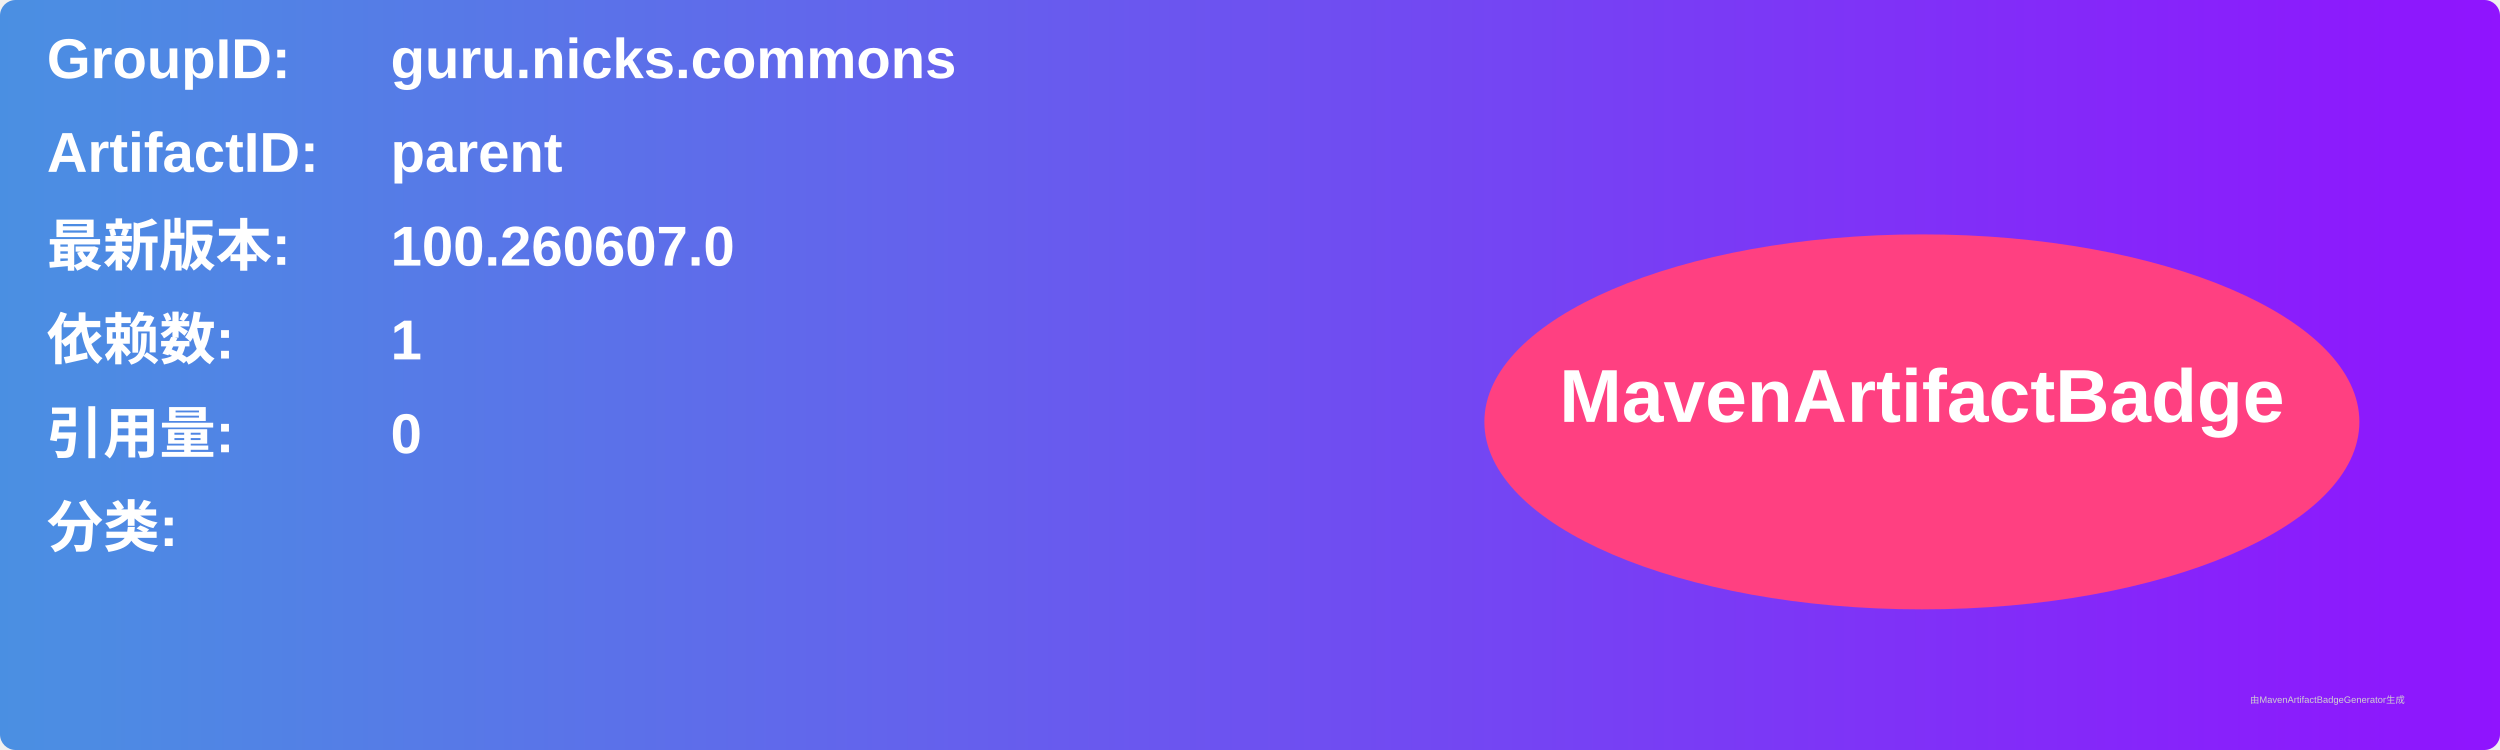
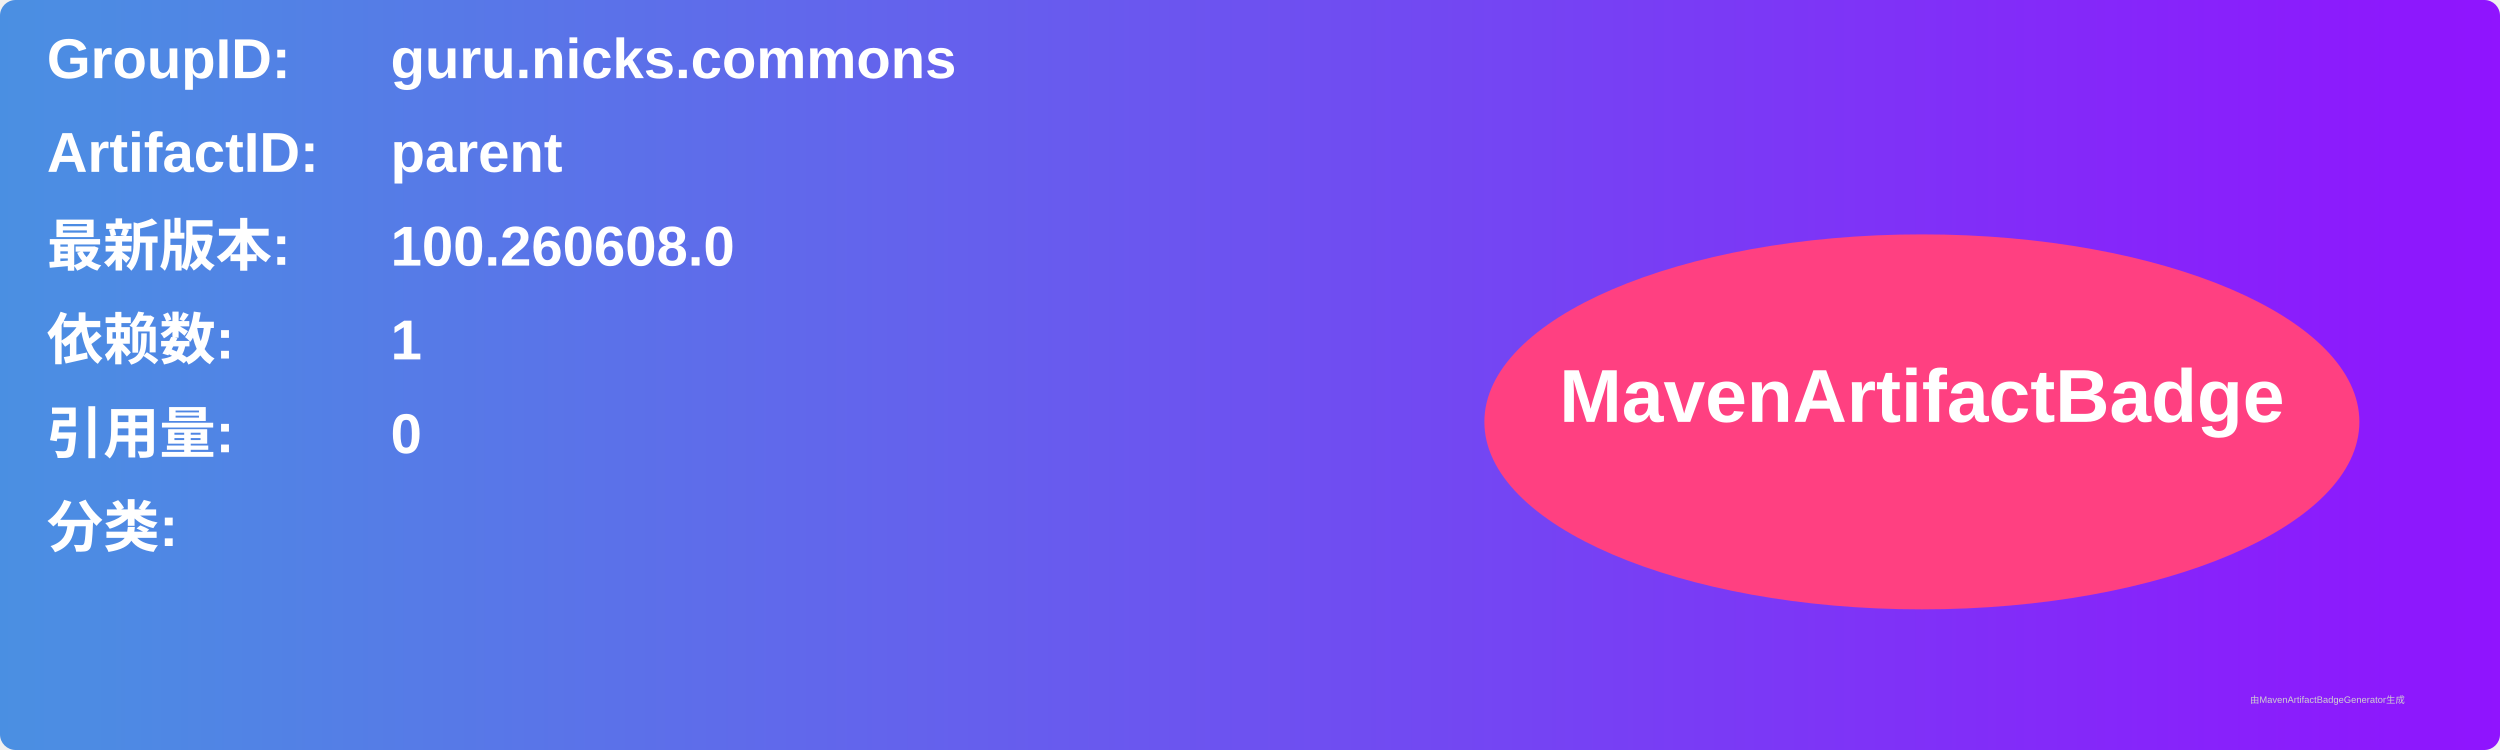
<svg xmlns="http://www.w3.org/2000/svg" width="800" height="240" viewBox="0 0 800 240">
  <linearGradient id="grad" x1="0%" y1="0%" x2="100%" y2="0%">
    <stop offset="0%" stop-color="#4a90e2" />
    <stop offset="100%" stop-color="#9013fe" />
  </linearGradient>
  <rect width="100%" height="100%" rx="5" ry="5" fill="url(#grad)" />
  <g transform="translate(15, 15)">
    <text x="0" y="10" font-family="Arial" font-size="18" fill="white" font-weight="bold" width="260">GroupID:</text>
    <text x="110" y="10" font-family="Arial" font-size="18" fill="white" font-weight="bold" width="460">guru.nicks.commons</text>
    <text x="0" y="40" font-family="Arial" font-size="18" fill="white" font-weight="bold" width="260">ArtifactID:</text>
    <text x="110" y="40" font-family="Arial" font-size="18" fill="white" font-weight="bold" width="460">parent</text>
    <text x="0" y="70" font-family="Arial" font-size="18" fill="white" font-weight="bold">最新版本:</text>
    <text x="110" y="70" font-family="Arial" font-size="18" fill="white" font-weight="bold">
-       <tspan font-weight="bold">100.260607.0</tspan>
+       <tspan font-weight="bold">100.260608.0</tspan>
    </text>
    <text x="0" y="100" font-family="Arial" font-size="18" fill="white" font-weight="bold">依赖数: </text>
    <text x="110" y="100" font-family="Arial" font-size="18" fill="white">
      <tspan font-weight="bold">1</tspan>
    </text>
    <text x="0" y="130" font-family="Arial" font-size="18" fill="white" font-weight="bold">引用量: </text>
    <text x="110" y="130" font-family="Arial" font-size="18" fill="white">
      <tspan font-weight="bold">0</tspan>
    </text>
    <text x="0" y="160" font-family="Arial" font-size="18" fill="white" font-weight="bold">分类:</text>
    <text x="10" y="190" font-family="Arial" font-size="10" fill="white">
      <tspan font-weight="bold" />
    </text>
    <ellipse cx="600" cy="120" rx="140" ry="60" fill="#ff4081" />
    <text x="600" y="120" text-anchor="middle" font-family="Arial" font-size="24" fill="white" font-weight="bold">MavenArtifactBadge</text>
  </g>
  <text x="720" y="225" font-family="Arial" font-size="3" fill="#d0d0d0">由MavenArtifactBadgeGenerator生成</text>
</svg>
